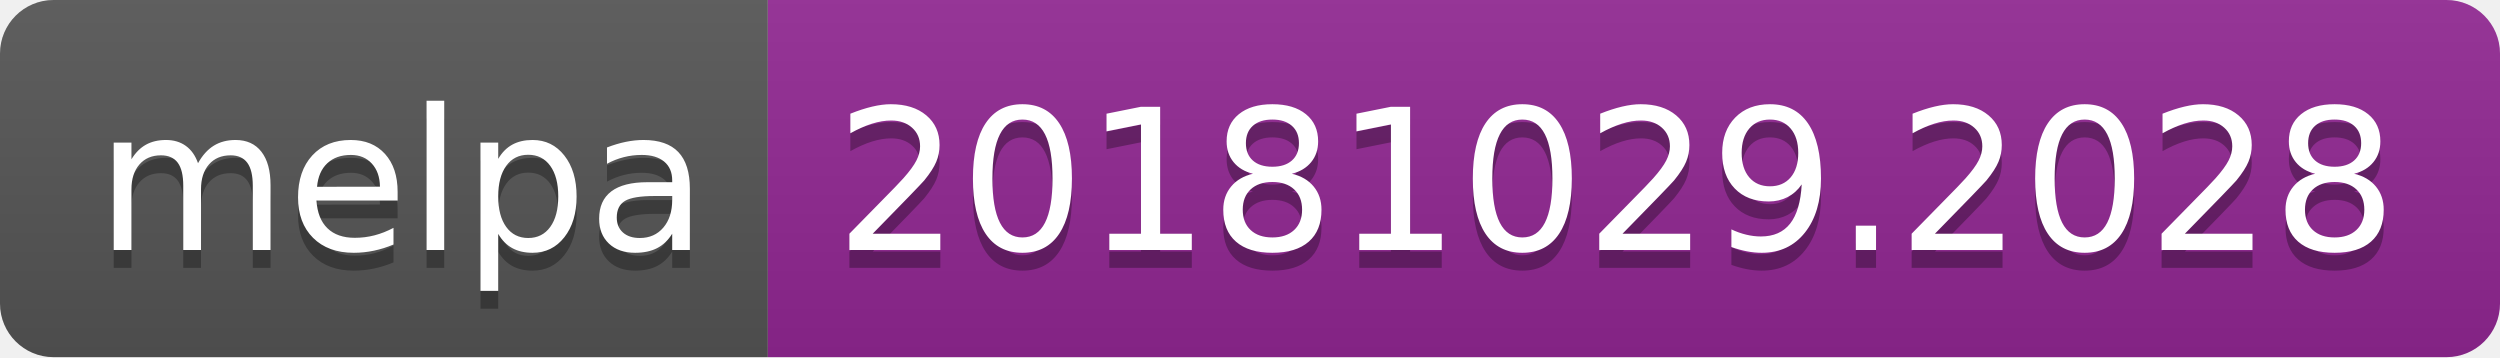
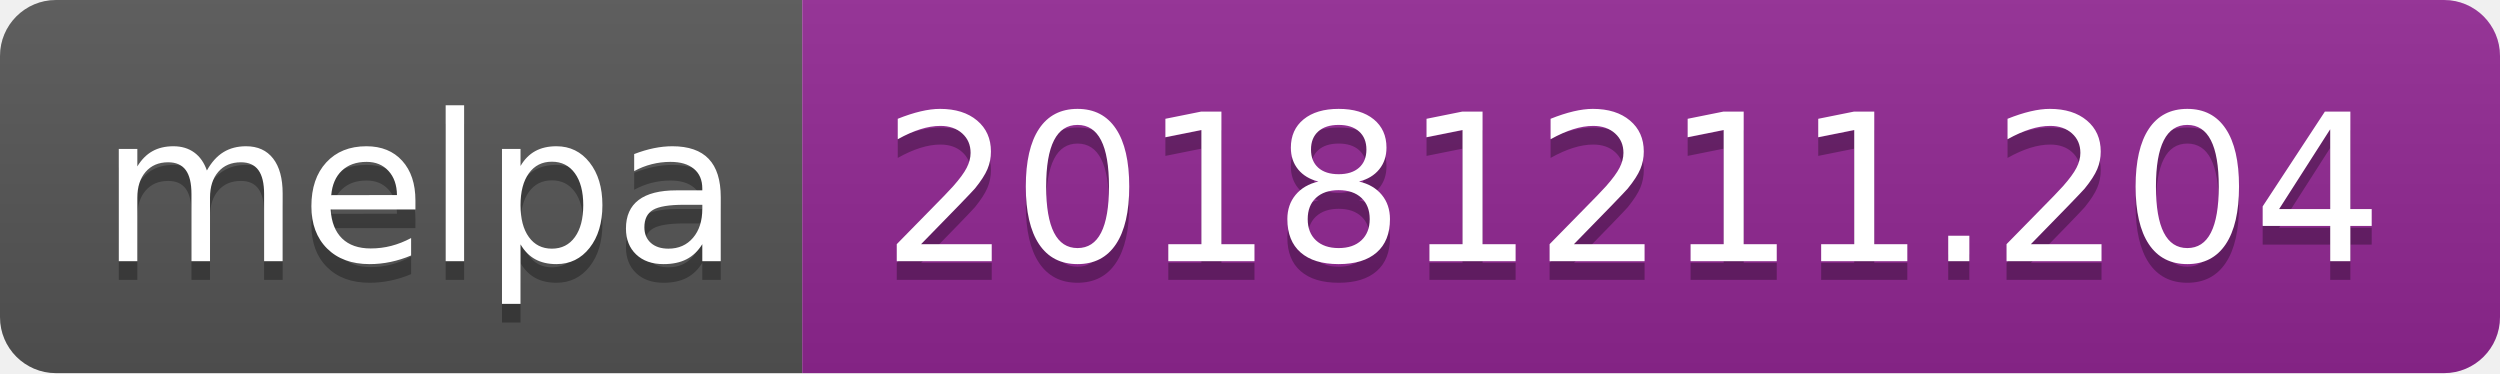
- <svg xmlns="http://www.w3.org/2000/svg" width="140" height="20">
+ <svg xmlns="http://www.w3.org/2000/svg" width="134" height="20">
  <linearGradient id="b" x2="0" y2="100%">
    <stop offset="0" stop-color="#bbb" stop-opacity=".1" />
    <stop offset="1" stop-opacity=".1" />
  </linearGradient>
  <clipPath id="a">
-     <rect width="140" height="20" rx="3" fill="#fff" />
+     <rect width="134" height="20" rx="3" fill="#fff" />
  </clipPath>
  <g clip-path="url(#a)">
    <path fill="#555" d="M0 0h43v20H0z" />
-     <path fill="#922793" d="M43 0h97v20H43z" />
-     <path fill="url(#b)" d="M0 0h140v20H0z" />
+     <path fill="#922793" d="M43 0h91v20H43z" />
+     <path fill="url(#b)" d="M0 0h134v20H0z" />
  </g>
  <g fill="#fff" text-anchor="middle" font-family="DejaVu Sans,Verdana,Geneva,sans-serif" font-size="110">
    <text x="225" y="150" fill="#010101" fill-opacity=".3" transform="scale(.1)" textLength="330">melpa</text>
    <text x="225" y="140" transform="scale(.1)" textLength="330">melpa</text>
-     <text x="905" y="150" fill="#010101" fill-opacity=".3" transform="scale(.1)" textLength="870">20181029.2028</text>
-     <text x="905" y="140" transform="scale(.1)" textLength="870">20181029.2028</text>
+     <text x="875" y="150" fill="#010101" fill-opacity=".3" transform="scale(.1)" textLength="810">20181211.204</text>
+     <text x="875" y="140" transform="scale(.1)" textLength="810">20181211.204</text>
  </g>
</svg>
